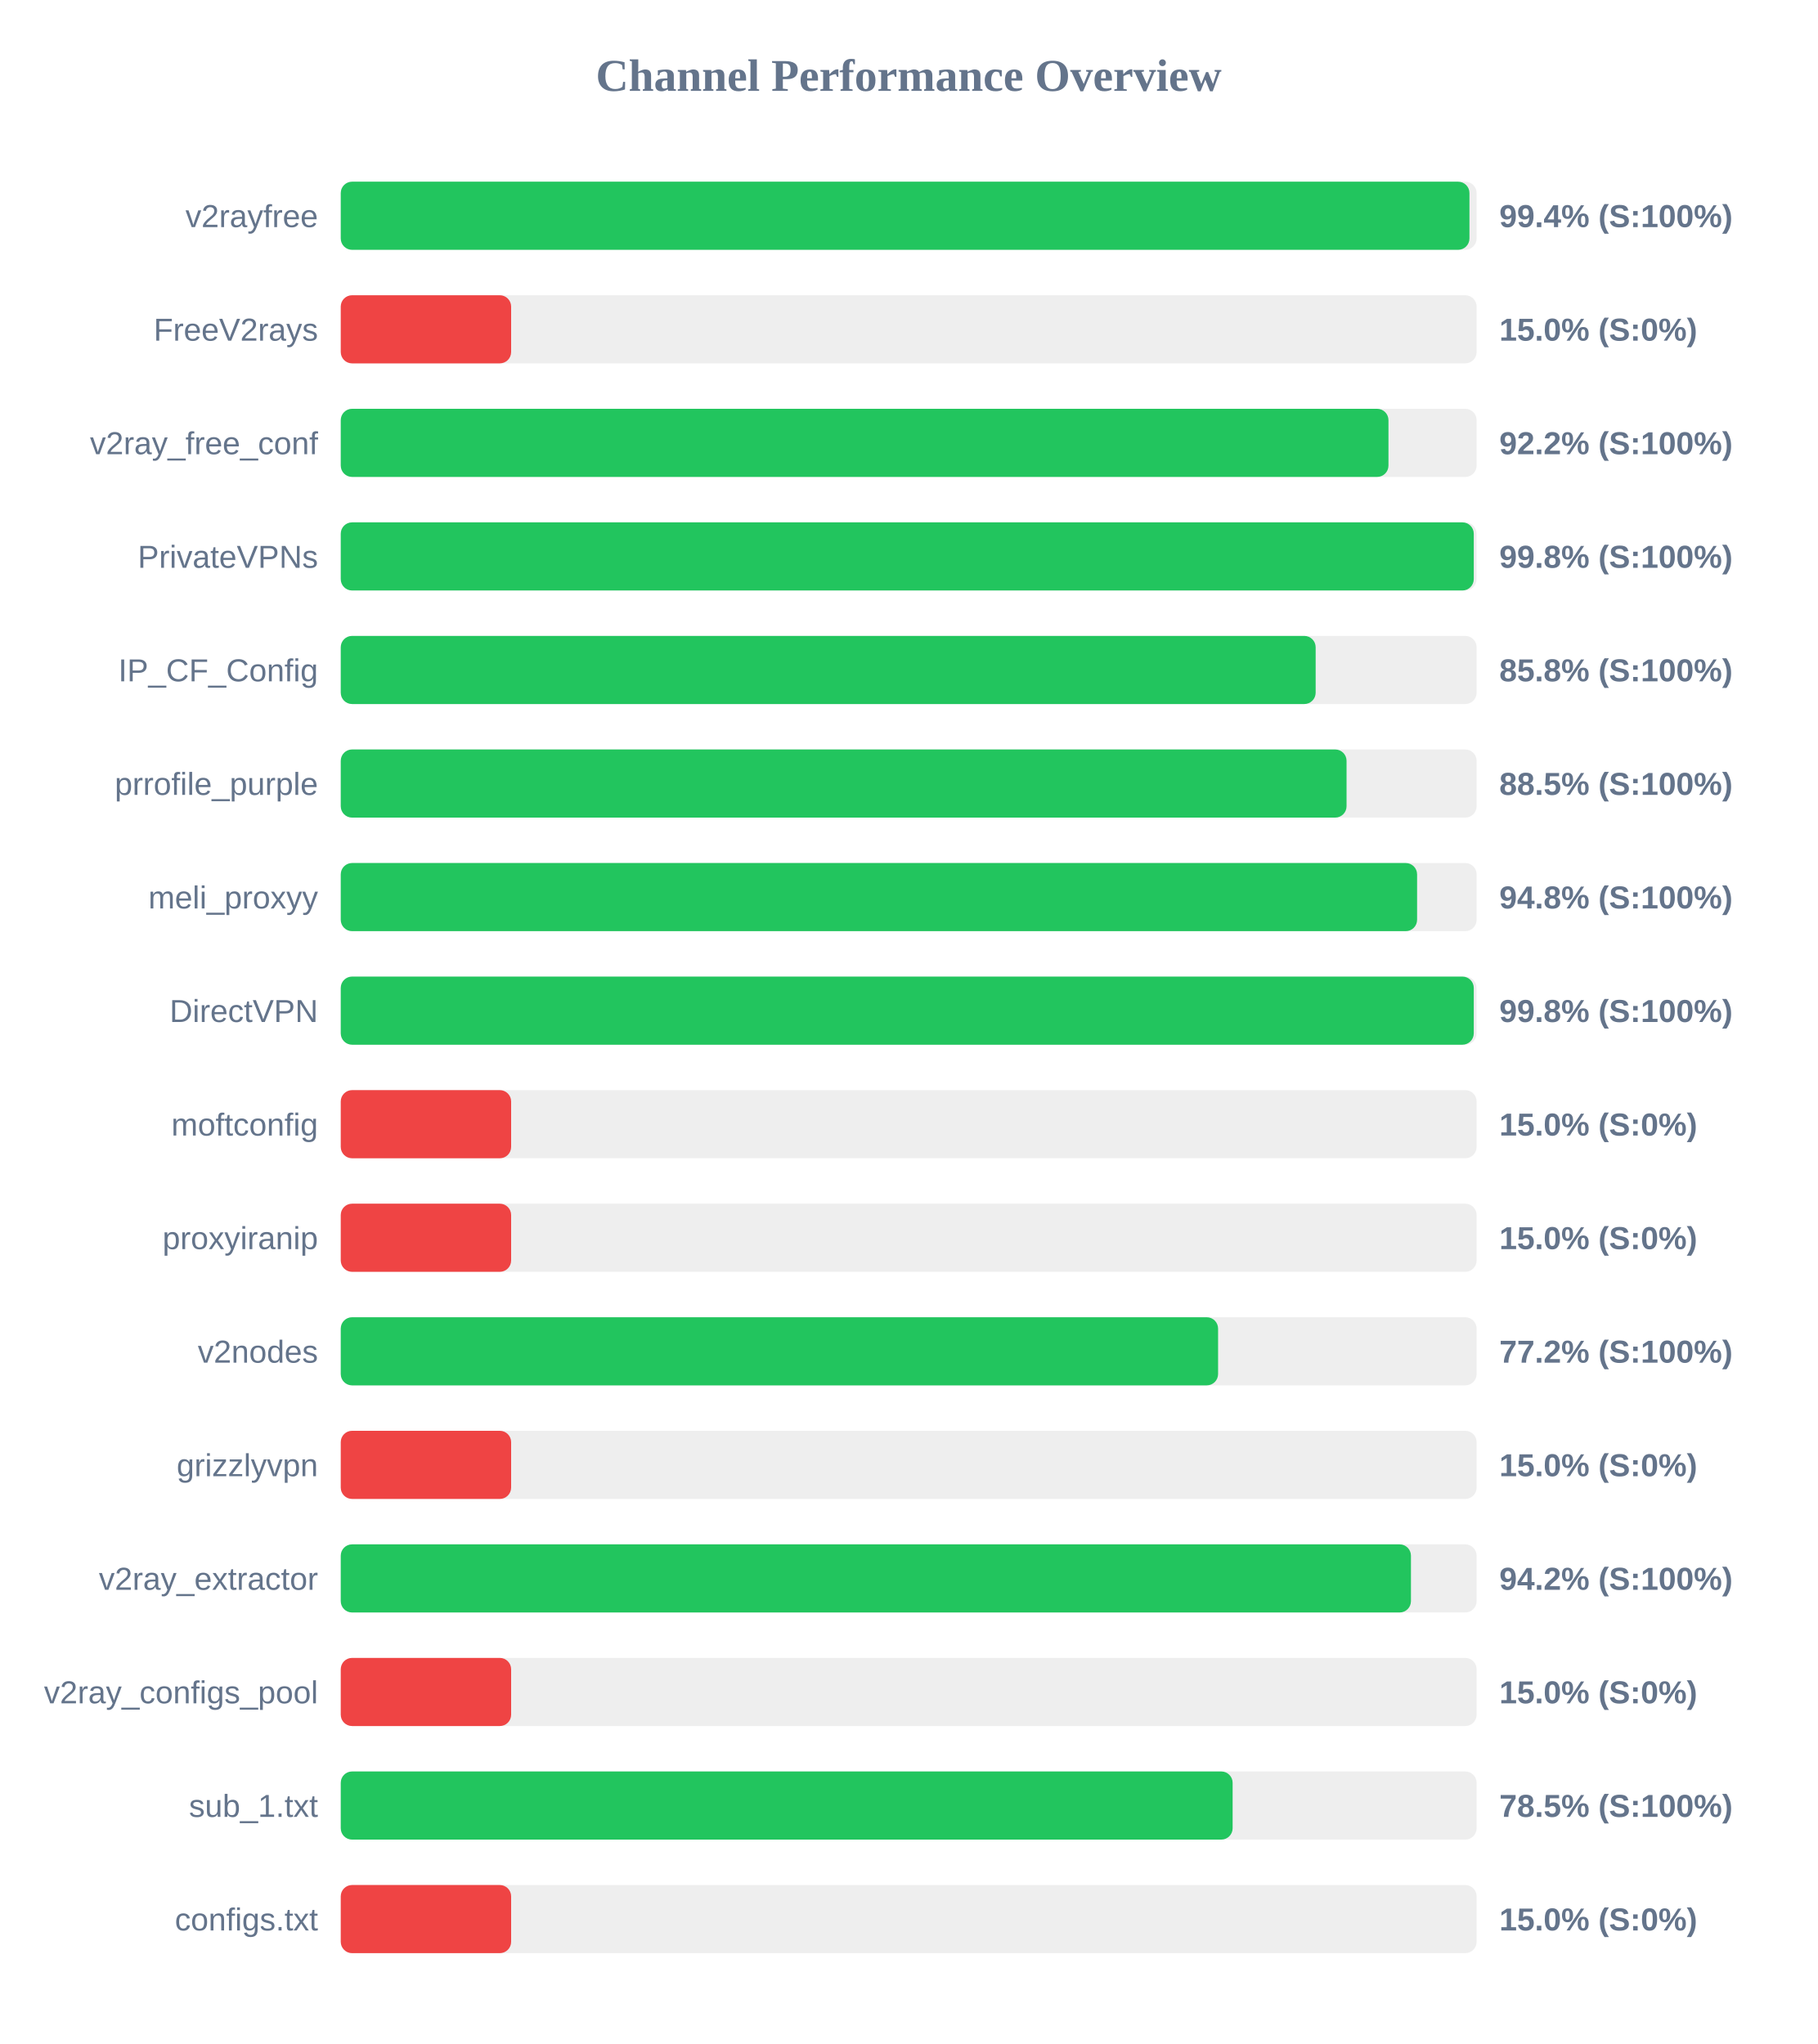
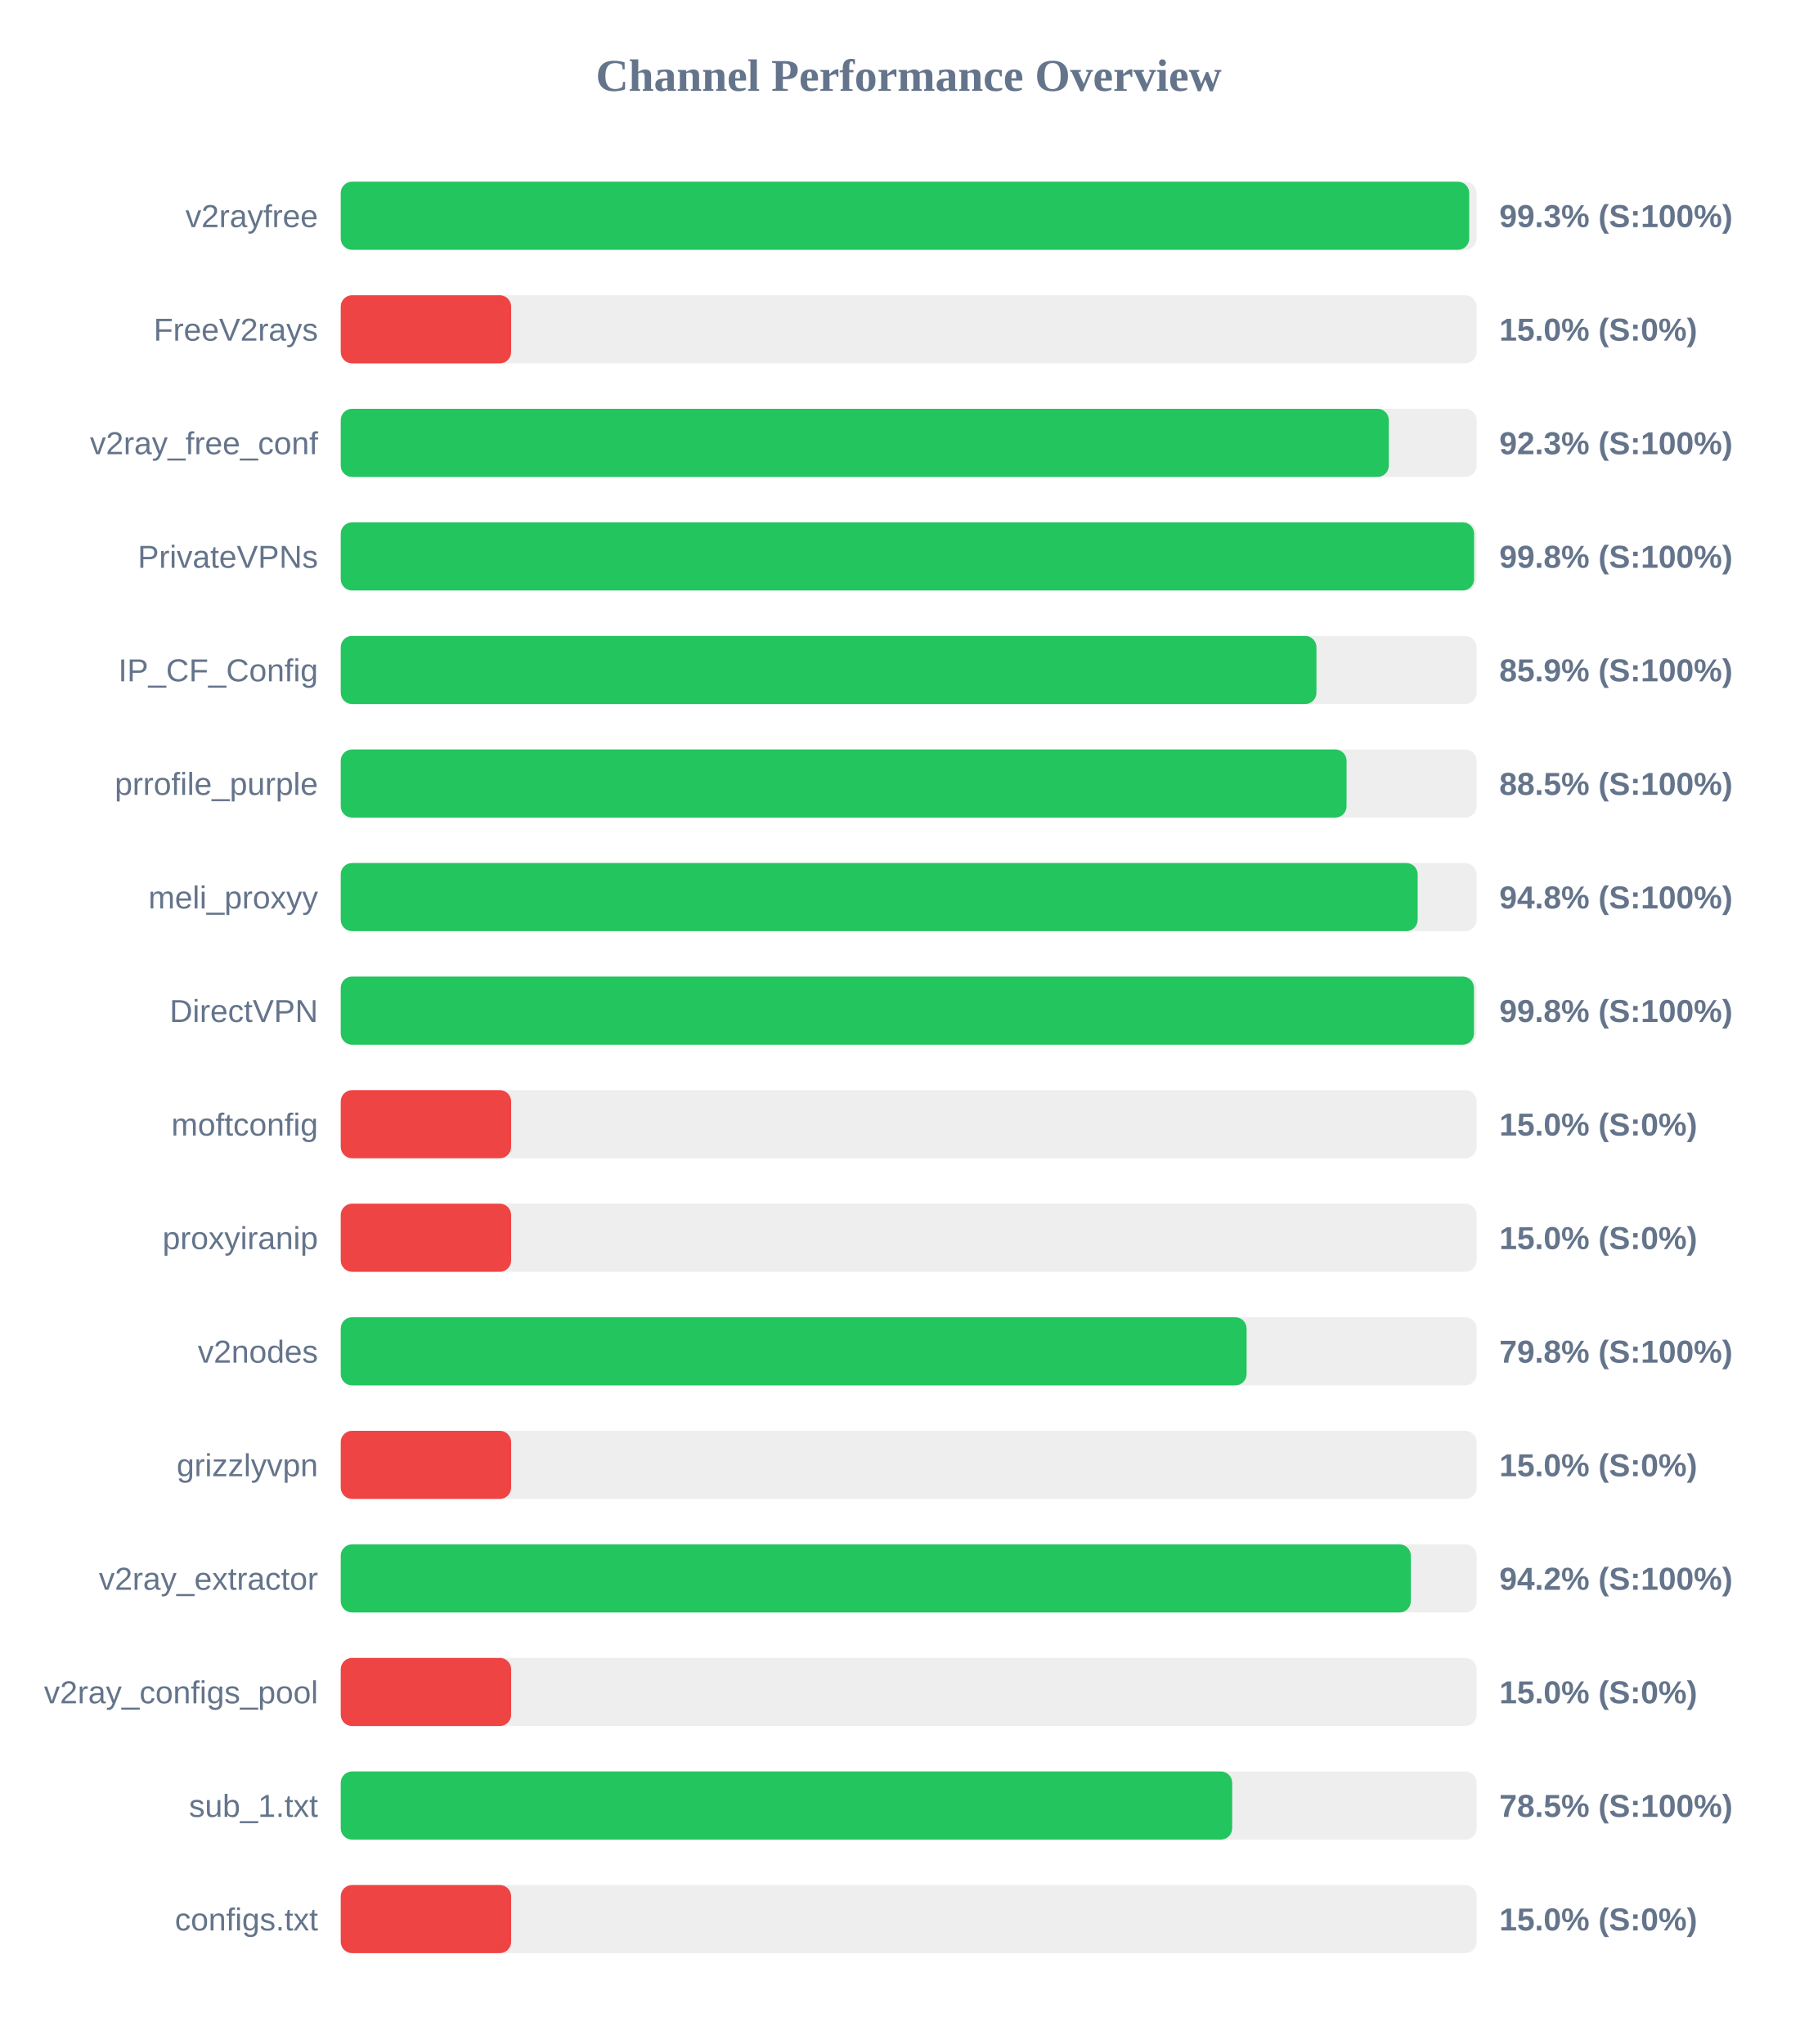
<svg xmlns="http://www.w3.org/2000/svg" width="800" height="900" version="1.1">
  <style>
        .row { font: 14px Arial; fill: #64748b; }
        .score { font: bold 14px Arial; fill: #64748b; }
    </style>
  <text x="400" y="40" text-anchor="middle" font-size="20px" font-weight="bold" fill="#64748b">Channel Performance Overview</text>
  <rect x="150" y="80" width="500" height="30" fill="#eee" rx="5" />
-   <rect x="150" y="80" width="496.85" height="30" fill="#22c55e" rx="5" />
+   <rect x="150" y="80" width="496.75" height="30" fill="#22c55e" rx="5" />
  <text x="140" y="100" text-anchor="end" class="row">v2rayfree</text>
-   <text x="660" y="100" text-anchor="start" class="score">99.4% (S:100%)</text>
+   <text x="660" y="100" text-anchor="start" class="score">99.3% (S:100%)</text>
  <rect x="150" y="130" width="500" height="30" fill="#eee" rx="5" />
  <rect x="150" y="130" width="75.0" height="30" fill="#ef4444" rx="5" />
  <text x="140" y="150" text-anchor="end" class="row">FreeV2rays</text>
  <text x="660" y="150" text-anchor="start" class="score">15.0% (S:0%)</text>
  <rect x="150" y="180" width="500" height="30" fill="#eee" rx="5" />
-   <rect x="150" y="180" width="461.2" height="30" fill="#22c55e" rx="5" />
+   <rect x="150" y="180" width="461.35" height="30" fill="#22c55e" rx="5" />
  <text x="140" y="200" text-anchor="end" class="row">v2ray_free_conf</text>
-   <text x="660" y="200" text-anchor="start" class="score">92.2% (S:100%)</text>
+   <text x="660" y="200" text-anchor="start" class="score">92.3% (S:100%)</text>
  <rect x="150" y="230" width="500" height="30" fill="#eee" rx="5" />
-   <rect x="150" y="230" width="498.75" height="30" fill="#22c55e" rx="5" />
+   <rect x="150" y="230" width="498.9" height="30" fill="#22c55e" rx="5" />
  <text x="140" y="250" text-anchor="end" class="row">PrivateVPNs</text>
  <text x="660" y="250" text-anchor="start" class="score">99.8% (S:100%)</text>
  <rect x="150" y="280" width="500" height="30" fill="#eee" rx="5" />
-   <rect x="150" y="280" width="429.15" height="30" fill="#22c55e" rx="5" />
+   <rect x="150" y="280" width="429.5" height="30" fill="#22c55e" rx="5" />
  <text x="140" y="300" text-anchor="end" class="row">IP_CF_Config</text>
-   <text x="660" y="300" text-anchor="start" class="score">85.8% (S:100%)</text>
+   <text x="660" y="300" text-anchor="start" class="score">85.9% (S:100%)</text>
  <rect x="150" y="330" width="500" height="30" fill="#eee" rx="5" />
  <rect x="150" y="330" width="442.75" height="30" fill="#22c55e" rx="5" />
  <text x="140" y="350" text-anchor="end" class="row">prrofile_purple</text>
  <text x="660" y="350" text-anchor="start" class="score">88.5% (S:100%)</text>
  <rect x="150" y="380" width="500" height="30" fill="#eee" rx="5" />
-   <rect x="150" y="380" width="473.8" height="30" fill="#22c55e" rx="5" />
+   <rect x="150" y="380" width="474.05" height="30" fill="#22c55e" rx="5" />
  <text x="140" y="400" text-anchor="end" class="row">meli_proxyy</text>
  <text x="660" y="400" text-anchor="start" class="score">94.8% (S:100%)</text>
  <rect x="150" y="430" width="500" height="30" fill="#eee" rx="5" />
-   <rect x="150" y="430" width="498.75" height="30" fill="#22c55e" rx="5" />
+   <rect x="150" y="430" width="498.85" height="30" fill="#22c55e" rx="5" />
  <text x="140" y="450" text-anchor="end" class="row">DirectVPN</text>
  <text x="660" y="450" text-anchor="start" class="score">99.8% (S:100%)</text>
  <rect x="150" y="480" width="500" height="30" fill="#eee" rx="5" />
  <rect x="150" y="480" width="75.0" height="30" fill="#ef4444" rx="5" />
  <text x="140" y="500" text-anchor="end" class="row">moftconfig</text>
  <text x="660" y="500" text-anchor="start" class="score">15.0% (S:0%)</text>
  <rect x="150" y="530" width="500" height="30" fill="#eee" rx="5" />
  <rect x="150" y="530" width="75.0" height="30" fill="#ef4444" rx="5" />
  <text x="140" y="550" text-anchor="end" class="row">proxyiranip</text>
  <text x="660" y="550" text-anchor="start" class="score">15.0% (S:0%)</text>
  <rect x="150" y="580" width="500" height="30" fill="#eee" rx="5" />
-   <rect x="150" y="580" width="386.2" height="30" fill="#22c55e" rx="5" />
+   <rect x="150" y="580" width="398.75" height="30" fill="#22c55e" rx="5" />
  <text x="140" y="600" text-anchor="end" class="row">v2nodes</text>
-   <text x="660" y="600" text-anchor="start" class="score">77.2% (S:100%)</text>
+   <text x="660" y="600" text-anchor="start" class="score">79.8% (S:100%)</text>
  <rect x="150" y="630" width="500" height="30" fill="#eee" rx="5" />
  <rect x="150" y="630" width="75.0" height="30" fill="#ef4444" rx="5" />
  <text x="140" y="650" text-anchor="end" class="row">grizzlyvpn</text>
  <text x="660" y="650" text-anchor="start" class="score">15.0% (S:0%)</text>
  <rect x="150" y="680" width="500" height="30" fill="#eee" rx="5" />
-   <rect x="150" y="680" width="471.1" height="30" fill="#22c55e" rx="5" />
+   <rect x="150" y="680" width="471.05" height="30" fill="#22c55e" rx="5" />
  <text x="140" y="700" text-anchor="end" class="row">v2ray_extractor</text>
  <text x="660" y="700" text-anchor="start" class="score">94.2% (S:100%)</text>
  <rect x="150" y="730" width="500" height="30" fill="#eee" rx="5" />
  <rect x="150" y="730" width="75.0" height="30" fill="#ef4444" rx="5" />
  <text x="140" y="750" text-anchor="end" class="row">v2ray_configs_pool</text>
  <text x="660" y="750" text-anchor="start" class="score">15.0% (S:0%)</text>
  <rect x="150" y="780" width="500" height="30" fill="#eee" rx="5" />
-   <rect x="150" y="780" width="392.6" height="30" fill="#22c55e" rx="5" />
+   <rect x="150" y="780" width="392.4" height="30" fill="#22c55e" rx="5" />
  <text x="140" y="800" text-anchor="end" class="row">sub_1.txt</text>
  <text x="660" y="800" text-anchor="start" class="score">78.5% (S:100%)</text>
  <rect x="150" y="830" width="500" height="30" fill="#eee" rx="5" />
  <rect x="150" y="830" width="75.0" height="30" fill="#ef4444" rx="5" />
  <text x="140" y="850" text-anchor="end" class="row">configs.txt</text>
  <text x="660" y="850" text-anchor="start" class="score">15.0% (S:0%)</text>
</svg>
